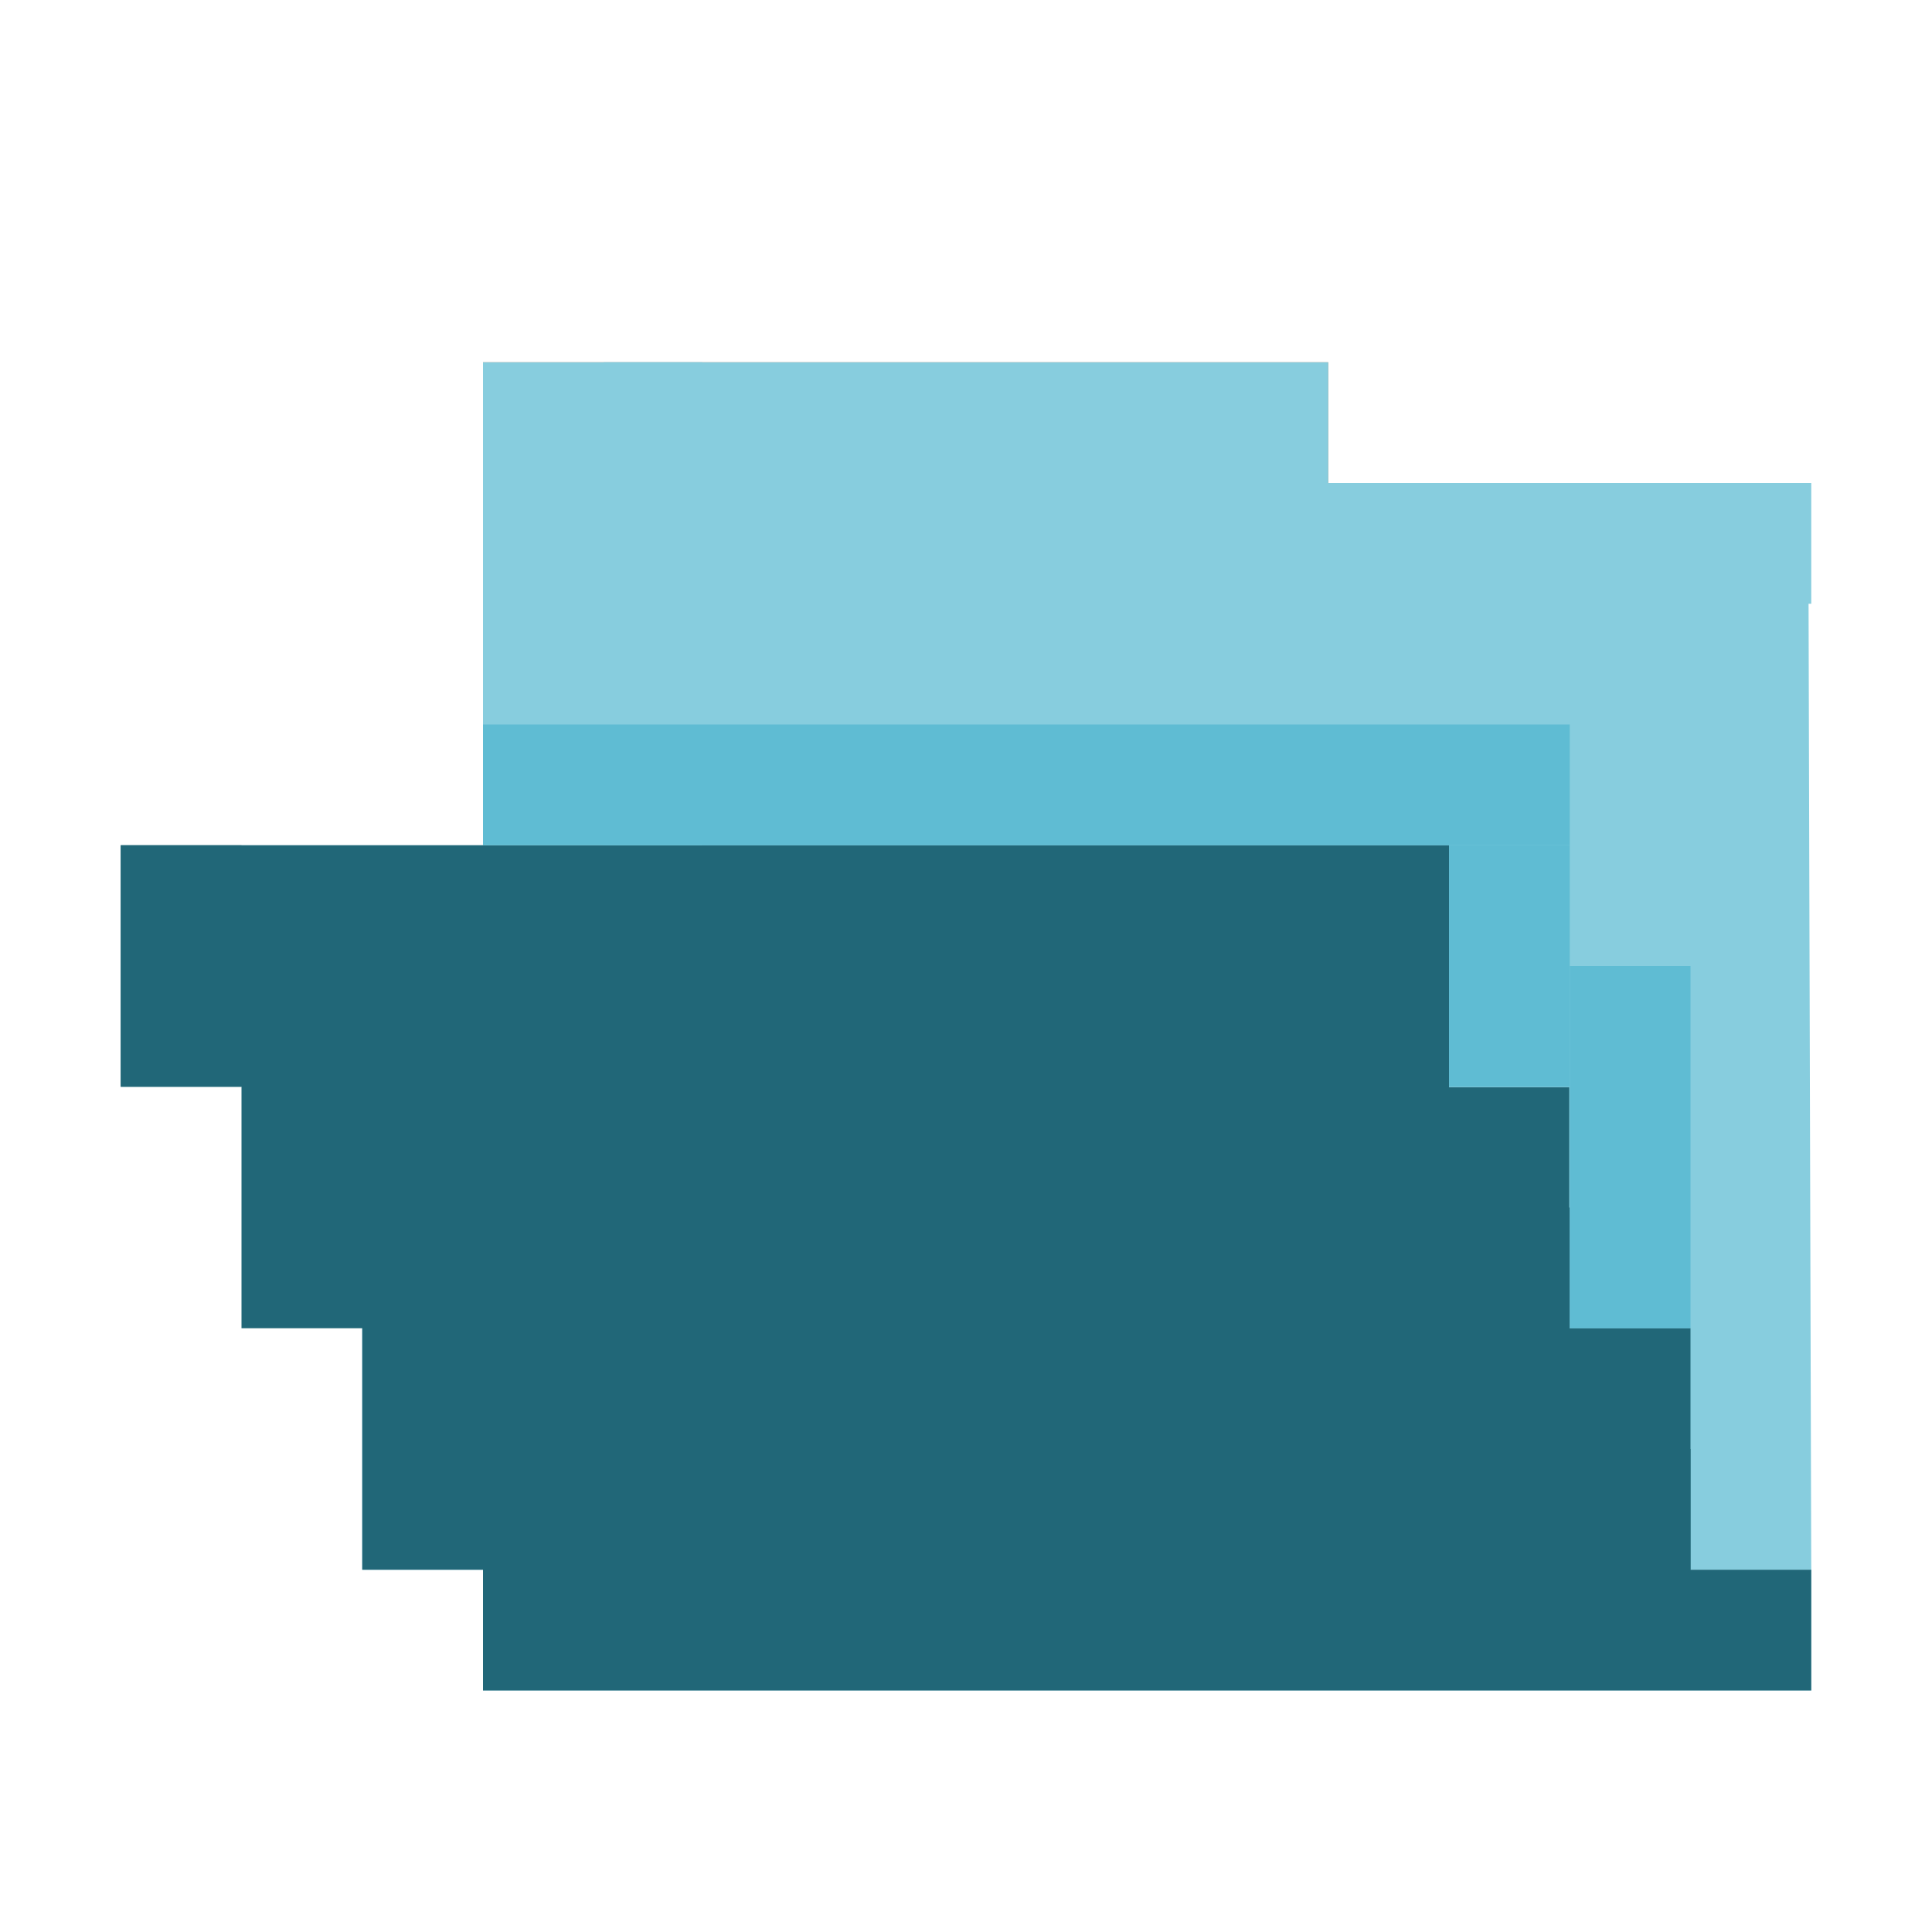
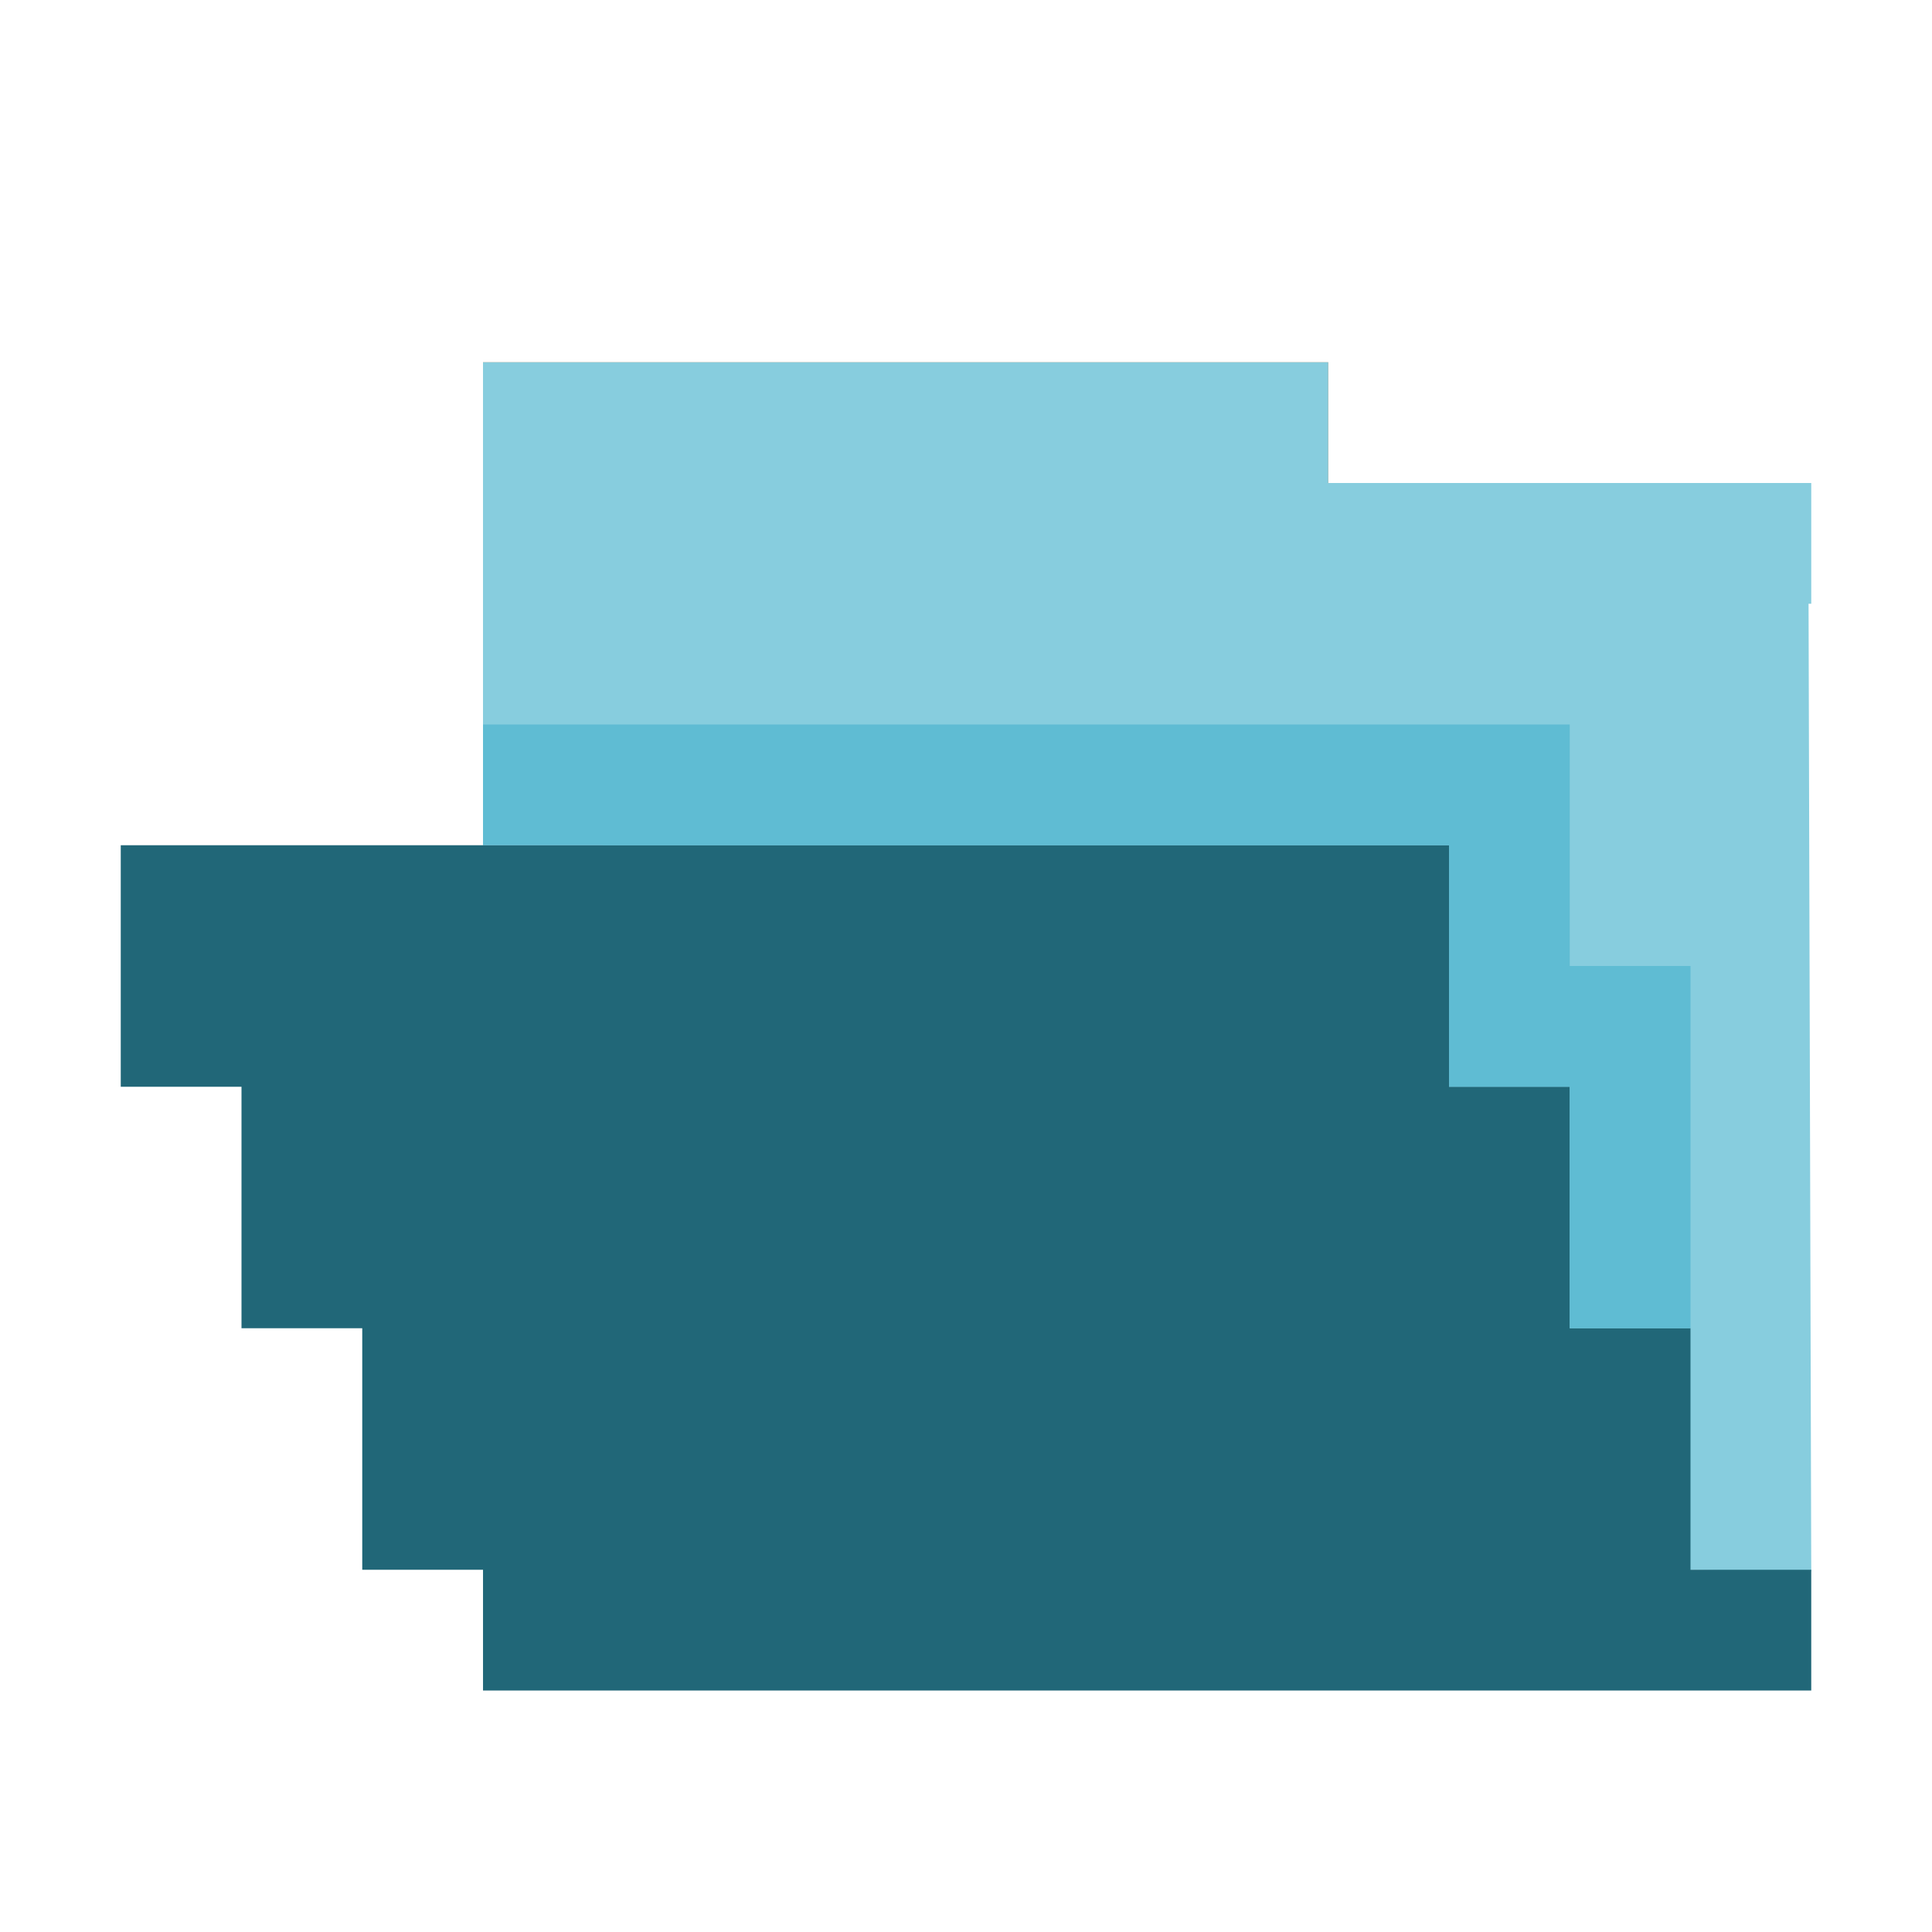
- <svg xmlns="http://www.w3.org/2000/svg" width="256" height="256" viewBox="0 0 256 256" id="svg2" version="1.1">
+ <svg xmlns="http://www.w3.org/2000/svg" width="273.067" height="273.067" viewBox="0 0 256 256" id="svg2" version="1.1">
  <defs id="defs4" />
  <g id="layer1" transform="translate(0,-796.3622)">
-     <rect style="color:#000000;clip-rule:nonzero;display:inline;overflow:visible;visibility:visible;opacity:1;isolation:auto;mix-blend-mode:normal;color-interpolation:sRGB;color-interpolation-filters:linearRGB;solid-color:#000000;solid-opacity:1;fill:#87cdde;fill-opacity:1;fill-rule:nonzero;stroke:none;stroke-width:2.2;stroke-linecap:round;stroke-linejoin:miter;stroke-miterlimit:4;stroke-dasharray:none;stroke-dashoffset:0;stroke-opacity:1;color-rendering:auto;image-rendering:auto;shape-rendering:auto;text-rendering:auto;enable-background:accumulate" id="rect4157-26" width="16" height="32" x="48" y="972.362" />
-     <rect style="color:#000000;clip-rule:nonzero;display:inline;overflow:visible;visibility:visible;opacity:1;isolation:auto;mix-blend-mode:normal;color-interpolation:sRGB;color-interpolation-filters:linearRGB;solid-color:#000000;solid-opacity:1;fill:#216778;fill-opacity:1;fill-rule:nonzero;stroke:none;stroke-width:2.2;stroke-linecap:round;stroke-linejoin:miter;stroke-miterlimit:4;stroke-dasharray:none;stroke-dashoffset:0;stroke-opacity:1;color-rendering:auto;image-rendering:auto;shape-rendering:auto;text-rendering:auto;enable-background:accumulate" id="rect4157-4" width="35.758" height="48" x="32" y="924.362" />
    <rect style="color:#000000;clip-rule:nonzero;display:inline;overflow:visible;visibility:visible;opacity:1;isolation:auto;mix-blend-mode:normal;color-interpolation:sRGB;color-interpolation-filters:linearRGB;solid-color:#000000;solid-opacity:1;fill:#d38d5f;fill-opacity:1;fill-rule:nonzero;stroke:none;stroke-width:2.2;stroke-linecap:round;stroke-linejoin:miter;stroke-miterlimit:4;stroke-dasharray:none;stroke-dashoffset:0;stroke-opacity:1;color-rendering:auto;image-rendering:auto;shape-rendering:auto;text-rendering:auto;enable-background:accumulate" id="rect4157-57-8" width="112" height="64" x="64" y="844.362" />
-     <rect style="color:#000000;clip-rule:nonzero;display:inline;overflow:visible;visibility:visible;opacity:1;isolation:auto;mix-blend-mode:normal;color-interpolation:sRGB;color-interpolation-filters:linearRGB;solid-color:#000000;solid-opacity:1;fill:#216778;fill-opacity:1;fill-rule:nonzero;stroke:none;stroke-width:2.2;stroke-linecap:round;stroke-linejoin:miter;stroke-miterlimit:4;stroke-dasharray:none;stroke-dashoffset:0;stroke-opacity:1;color-rendering:auto;image-rendering:auto;shape-rendering:auto;text-rendering:auto;enable-background:accumulate" id="rect4157-91" width="32" height="64" x="176" y="940.362" />
-     <rect style="color:#000000;clip-rule:nonzero;display:inline;overflow:visible;visibility:visible;opacity:1;isolation:auto;mix-blend-mode:normal;color-interpolation:sRGB;color-interpolation-filters:linearRGB;solid-color:#000000;solid-opacity:1;fill:#216778;fill-opacity:1;fill-rule:nonzero;stroke:none;stroke-width:2.2;stroke-linecap:round;stroke-linejoin:miter;stroke-miterlimit:4;stroke-dasharray:none;stroke-dashoffset:0;stroke-opacity:1;color-rendering:auto;image-rendering:auto;shape-rendering:auto;text-rendering:auto;enable-background:accumulate" id="rect4157-32" width="16" height="16" x="176" y="924.362" />
-     <path style="fill:#87cdde;fill-opacity:1;fill-rule:evenodd;stroke:none;stroke-width:1px;stroke-linecap:butt;stroke-linejoin:miter;stroke-opacity:1" d="m 79.929,860.434 0,48 112,0 0,32 16,0 0,63.786 32.071,0.357 -0.357,-128.5 -0.071,-15.714 -79.643,0.071 -80,0" id="path4693" />
-     <rect style="color:#000000;clip-rule:nonzero;display:inline;overflow:visible;visibility:visible;opacity:1;isolation:auto;mix-blend-mode:normal;color-interpolation:sRGB;color-interpolation-filters:linearRGB;solid-color:#000000;solid-opacity:1;fill:#afdde9;fill-opacity:1;fill-rule:nonzero;stroke:none;stroke-width:2.2;stroke-linecap:round;stroke-linejoin:miter;stroke-miterlimit:4;stroke-dasharray:none;stroke-dashoffset:0;stroke-opacity:1;color-rendering:auto;image-rendering:auto;shape-rendering:auto;text-rendering:auto;enable-background:accumulate" id="rect4157-400" width="176" height="16" x="64" y="1004.362" />
-     <rect style="color:#000000;clip-rule:nonzero;display:inline;overflow:visible;visibility:visible;opacity:1;isolation:auto;mix-blend-mode:normal;color-interpolation:sRGB;color-interpolation-filters:linearRGB;solid-color:#000000;solid-opacity:1;fill:#afdde9;fill-opacity:1;fill-rule:nonzero;stroke:none;stroke-width:2.2;stroke-linecap:round;stroke-linejoin:miter;stroke-miterlimit:4;stroke-dasharray:none;stroke-dashoffset:0;stroke-opacity:1;color-rendering:auto;image-rendering:auto;shape-rendering:auto;text-rendering:auto;enable-background:accumulate" id="rect4157-7-8" width="160" height="16" x="32" y="908.362" />
-     <rect style="color:#000000;clip-rule:nonzero;display:inline;overflow:visible;visibility:visible;opacity:1;isolation:auto;mix-blend-mode:normal;color-interpolation:sRGB;color-interpolation-filters:linearRGB;solid-color:#000000;solid-opacity:1;fill:#216778;fill-opacity:1;fill-rule:nonzero;stroke:none;stroke-width:2.2;stroke-linecap:round;stroke-linejoin:miter;stroke-miterlimit:4;stroke-dasharray:none;stroke-dashoffset:0;stroke-opacity:1;color-rendering:auto;image-rendering:auto;shape-rendering:auto;text-rendering:auto;enable-background:accumulate" id="rect4157-519-4-9" width="32" height="16" x="176" y="956.362" />
-     <rect style="color:#000000;clip-rule:nonzero;display:inline;overflow:visible;visibility:visible;opacity:1;isolation:auto;mix-blend-mode:normal;color-interpolation:sRGB;color-interpolation-filters:linearRGB;solid-color:#000000;solid-opacity:1;fill:#216778;fill-opacity:1;fill-rule:nonzero;stroke:none;stroke-width:2.2;stroke-linecap:round;stroke-linejoin:miter;stroke-miterlimit:4;stroke-dasharray:none;stroke-dashoffset:0;stroke-opacity:1;color-rendering:auto;image-rendering:auto;shape-rendering:auto;text-rendering:auto;enable-background:accumulate" id="rect4157-519-4-175" width="16" height="32" x="16" y="908.362" />
-     <path style="fill:#216778;fill-rule:evenodd;stroke:none;stroke-width:1px;stroke-linecap:butt;stroke-linejoin:miter;stroke-opacity:1;fill-opacity:1" d="M 16 112 L 16 144 L 32 144 L 48 144 L 48 176 L 48 208 L 64 208 L 64 224 L 240 224 L 240 208 L 224 208 L 224 192 L 208 192 L 208 176 L 192 176 L 192 144 L 192 112 L 16 112 z " transform="translate(0,796.3622)" id="path4377" />
-     <rect style="color:#000000;clip-rule:nonzero;display:inline;overflow:visible;visibility:visible;opacity:1;isolation:auto;mix-blend-mode:normal;color-interpolation:sRGB;color-interpolation-filters:linearRGB;solid-color:#000000;solid-opacity:1;fill:#216778;fill-opacity:1;fill-rule:nonzero;stroke:none;stroke-width:2.2;stroke-linecap:round;stroke-linejoin:miter;stroke-miterlimit:4;stroke-dasharray:none;stroke-dashoffset:0;stroke-opacity:1;color-rendering:auto;image-rendering:auto;shape-rendering:auto;text-rendering:auto;enable-background:accumulate" id="rect4157-328" width="24.82" height="32" x="199.18" y="972.362" />
-     <rect style="color:#000000;clip-rule:nonzero;display:inline;overflow:visible;visibility:visible;opacity:1;isolation:auto;mix-blend-mode:normal;color-interpolation:sRGB;color-interpolation-filters:linearRGB;solid-color:#000000;solid-opacity:1;fill:#5fbcd3;fill-opacity:1;fill-rule:nonzero;stroke:none;stroke-width:20.4;stroke-linecap:round;stroke-linejoin:miter;stroke-miterlimit:4;stroke-dasharray:none;stroke-dashoffset:0;stroke-opacity:1;color-rendering:auto;image-rendering:auto;shape-rendering:auto;text-rendering:auto;enable-background:accumulate" id="rect4379-1" width="16" height="32" x="192" y="908.362" />
-     <rect style="color:#000000;clip-rule:nonzero;display:inline;overflow:visible;visibility:visible;opacity:1;isolation:auto;mix-blend-mode:normal;color-interpolation:sRGB;color-interpolation-filters:linearRGB;solid-color:#000000;solid-opacity:1;fill:#87cdde;fill-opacity:1;fill-rule:nonzero;stroke:none;stroke-width:20.4;stroke-linecap:round;stroke-linejoin:miter;stroke-miterlimit:4;stroke-dasharray:none;stroke-dashoffset:0;stroke-opacity:1;color-rendering:auto;image-rendering:auto;shape-rendering:auto;text-rendering:auto;enable-background:accumulate" id="rect4161" width="29.054" height="64" x="64" y="844.362" />
-     <rect style="color:#000000;clip-rule:nonzero;display:inline;overflow:visible;visibility:visible;opacity:1;isolation:auto;mix-blend-mode:normal;color-interpolation:sRGB;color-interpolation-filters:linearRGB;solid-color:#000000;solid-opacity:1;fill:#5fbcd3;fill-opacity:1;fill-rule:nonzero;stroke:none;stroke-width:20.4;stroke-linecap:round;stroke-linejoin:miter;stroke-miterlimit:4;stroke-dasharray:none;stroke-dashoffset:0;stroke-opacity:1;color-rendering:auto;image-rendering:auto;shape-rendering:auto;text-rendering:auto;enable-background:accumulate" id="rect4379-1-5" width="144" height="16" x="64" y="892.362" />
-     <rect style="color:#000000;clip-rule:nonzero;display:inline;overflow:visible;visibility:visible;opacity:1;isolation:auto;mix-blend-mode:normal;color-interpolation:sRGB;color-interpolation-filters:linearRGB;solid-color:#000000;solid-opacity:1;fill:#87cdde;fill-opacity:1;fill-rule:nonzero;stroke:none;stroke-width:20.4;stroke-linecap:round;stroke-linejoin:miter;stroke-miterlimit:4;stroke-dasharray:none;stroke-dashoffset:0;stroke-opacity:1;color-rendering:auto;image-rendering:auto;shape-rendering:auto;text-rendering:auto;enable-background:accumulate" id="rect4161-5" width="25.526" height="96" x="844.362" y="-176" transform="matrix(0,1,-1,0,0,0)" />
-     <rect style="color:#000000;clip-rule:nonzero;display:inline;overflow:visible;visibility:visible;opacity:1;isolation:auto;mix-blend-mode:normal;color-interpolation:sRGB;color-interpolation-filters:linearRGB;solid-color:#000000;solid-opacity:1;fill:#87cdde;fill-opacity:1;fill-rule:nonzero;stroke:none;stroke-width:20.4;stroke-linecap:round;stroke-linejoin:miter;stroke-miterlimit:4;stroke-dasharray:none;stroke-dashoffset:0;stroke-opacity:1;color-rendering:auto;image-rendering:auto;shape-rendering:auto;text-rendering:auto;enable-background:accumulate" id="rect4161-5-8" width="16" height="64" x="860.362" y="-240" transform="matrix(0,1,-1,0,0,0)" />
-     <rect style="color:#000000;clip-rule:nonzero;display:inline;overflow:visible;visibility:visible;opacity:1;isolation:auto;mix-blend-mode:normal;color-interpolation:sRGB;color-interpolation-filters:linearRGB;solid-color:#000000;solid-opacity:1;fill:#5fbcd3;fill-opacity:1;fill-rule:nonzero;stroke:none;stroke-width:20.4;stroke-linecap:round;stroke-linejoin:miter;stroke-miterlimit:4;stroke-dasharray:none;stroke-dashoffset:0;stroke-opacity:1;color-rendering:auto;image-rendering:auto;shape-rendering:auto;text-rendering:auto;enable-background:accumulate" id="rect4379-7-8" width="16" height="48" x="208" y="924.362" />
+     <path style="fill:#87cdde;fill-opacity:1;fill-rule:evenodd;stroke:none;stroke-width:1.067px;stroke-linecap:butt;stroke-linejoin:miter;stroke-opacity:1" d="M 68.268 51.199 L 68.268 119.467 L 85.258 119.467 L 85.258 119.543 L 204.725 119.543 L 204.725 153.676 L 221.791 153.676 L 221.791 221.715 L 256 222.096 L 255.619 85.029 L 255.543 68.268 L 187.732 68.328 L 187.732 51.199 L 99.258 51.199 L 85.334 51.199 L 68.268 51.199 z " transform="matrix(0.9374999,0,0,0.9374999,0,796.3622)" id="path4693" />
+     <path style="color:#000000;clip-rule:nonzero;display:inline;overflow:visible;visibility:visible;opacity:1;isolation:auto;mix-blend-mode:normal;color-interpolation:sRGB;color-interpolation-filters:linearRGB;solid-color:#000000;solid-opacity:1;fill:#216778;fill-opacity:1;fill-rule:nonzero;stroke:none;stroke-width:2.2;stroke-linecap:round;stroke-linejoin:miter;stroke-miterlimit:4;stroke-dasharray:none;stroke-dashoffset:0;stroke-opacity:1;color-rendering:auto;image-rendering:auto;shape-rendering:auto;text-rendering:auto;enable-background:accumulate" d="m 16,908.362 v 32 h 16 v 32 h 16 v 32.001 h 16.002 v 16 H 240 v -16 h -16 v -16 -16.002 h -16 v -16 -16 h -16 v -32 z" id="rect4157-4" />
+     <path style="color:#000000;clip-rule:nonzero;display:inline;overflow:visible;visibility:visible;opacity:1;isolation:auto;mix-blend-mode:normal;color-interpolation:sRGB;color-interpolation-filters:linearRGB;solid-color:#000000;solid-opacity:1;fill:#5fbcd3;fill-opacity:1;fill-rule:nonzero;stroke:none;stroke-width:21.76;stroke-linecap:round;stroke-linejoin:miter;stroke-miterlimit:4;stroke-dasharray:none;stroke-dashoffset:0;stroke-opacity:1;color-rendering:auto;image-rendering:auto;shape-rendering:auto;text-rendering:auto;enable-background:accumulate" d="M 68.268 102.4 L 68.268 119.467 L 204.801 119.467 L 204.801 153.6 L 221.867 153.6 L 221.867 187.732 L 238.934 187.732 L 238.934 136.533 L 221.867 136.533 L 221.867 119.467 L 221.867 102.4 L 68.268 102.4 z " transform="matrix(0.9374999,0,0,0.9374999,0,796.3622)" id="rect4379-1" />
+     <rect style="color:#000000;clip-rule:nonzero;display:inline;overflow:visible;visibility:visible;opacity:1;isolation:auto;mix-blend-mode:normal;color-interpolation:sRGB;color-interpolation-filters:linearRGB;solid-color:#000000;solid-opacity:1;fill:#87cdde;fill-opacity:1;fill-rule:nonzero;stroke:none;stroke-width:20.4;stroke-linecap:round;stroke-linejoin:miter;stroke-miterlimit:4;stroke-dasharray:none;stroke-dashoffset:0;stroke-opacity:1;color-rendering:auto;image-rendering:auto;shape-rendering:auto;text-rendering:auto;enable-background:accumulate" id="rect4161-5-8" width="16" height="64" x="860.362" y="-240" transform="rotate(90)" />
  </g>
</svg>
